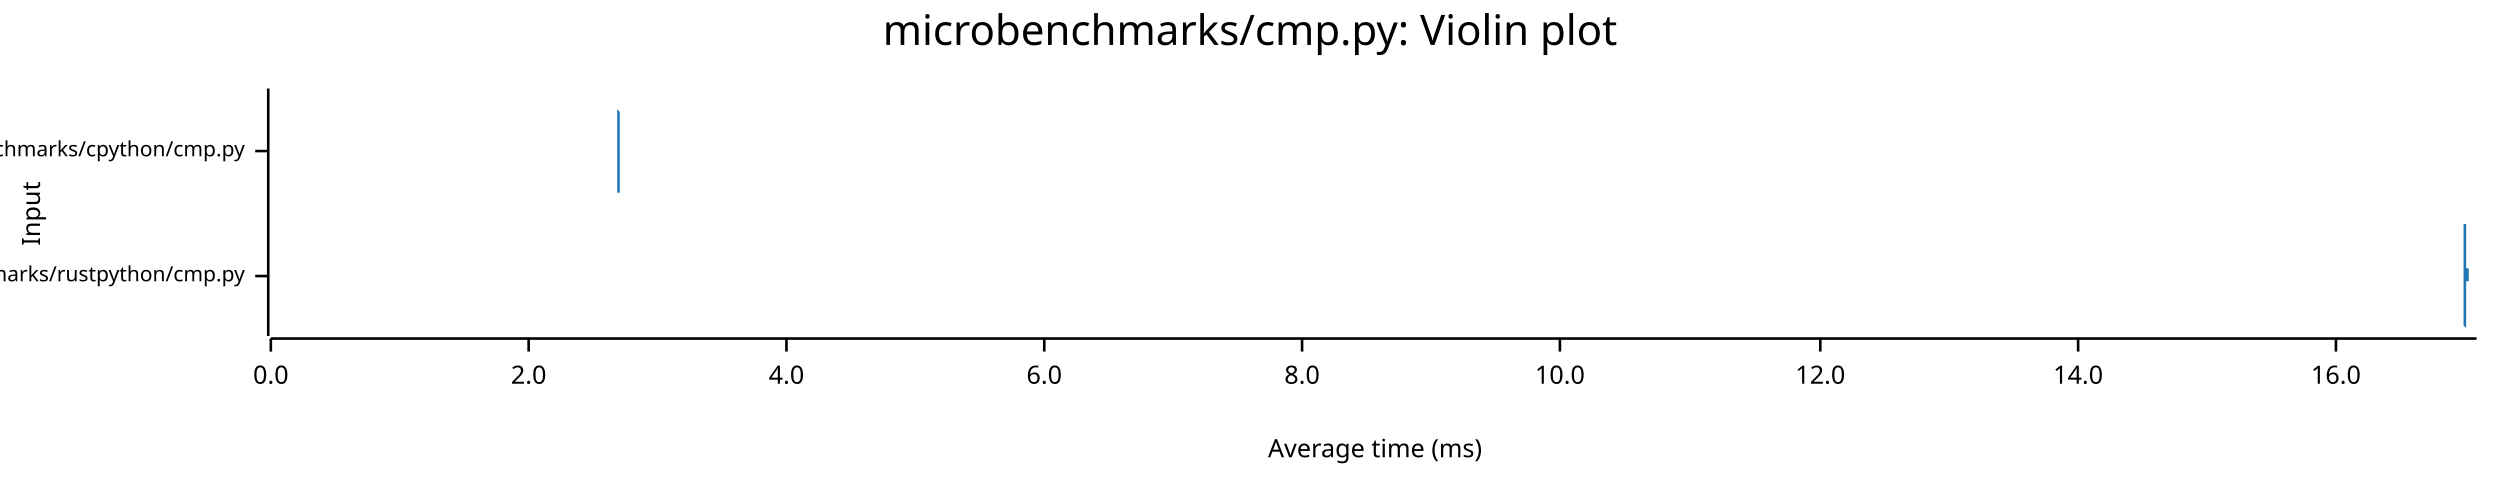
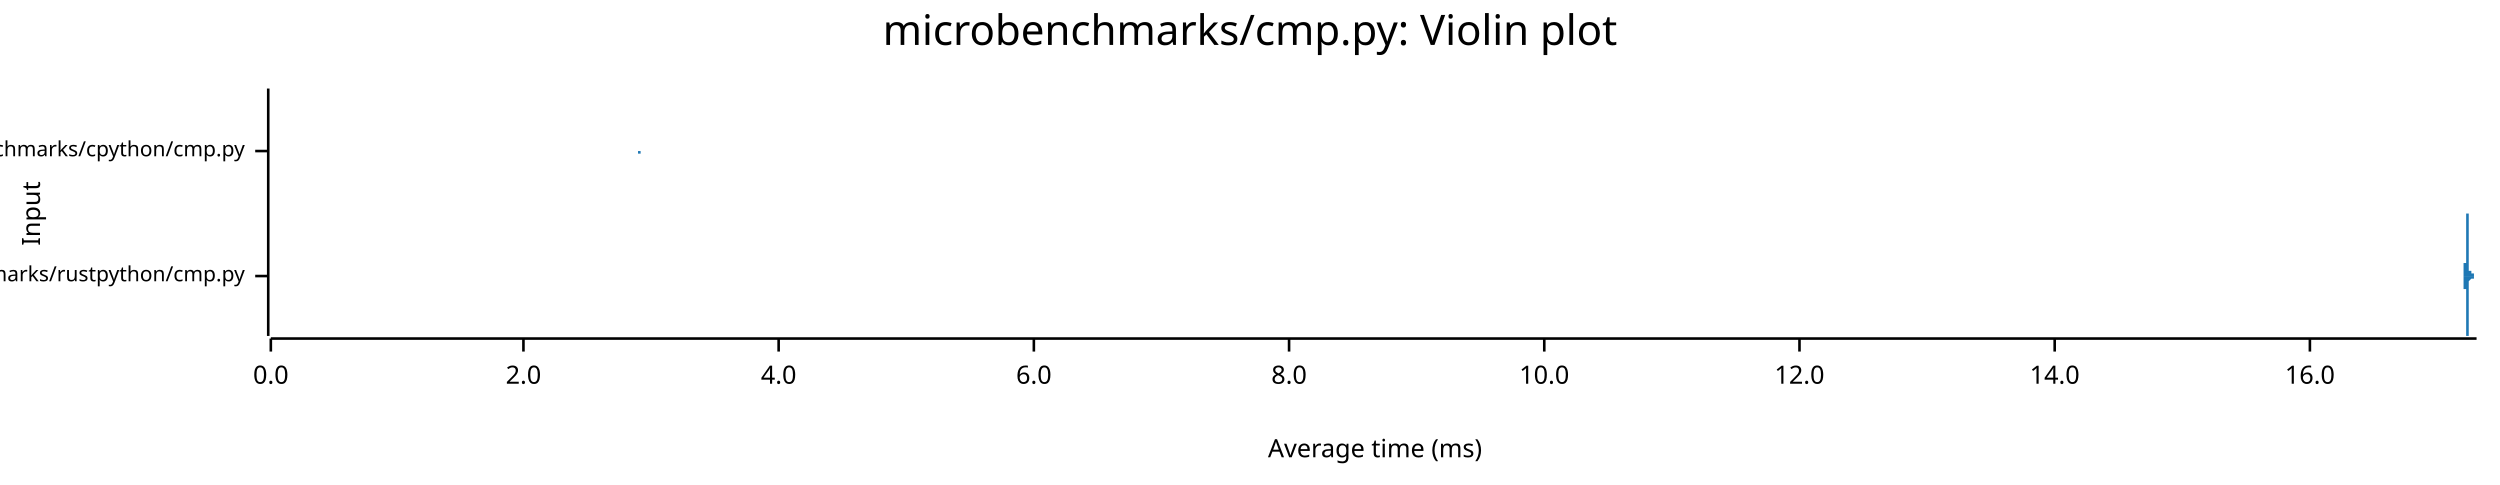
<svg xmlns="http://www.w3.org/2000/svg" width="960" height="186" viewBox="0 0 960 186">
  <text x="480" y="5" dy="0.76em" text-anchor="middle" font-family="sans-serif" font-size="16.129" opacity="1" fill="#000000">
microbenchmarks/cmp.py: Violin plot
</text>
  <text x="8" y="82" dy="0.76em" text-anchor="middle" font-family="sans-serif" font-size="9.677" opacity="1" fill="#000000" transform="rotate(270, 8, 82)">
Input
</text>
  <text x="528" y="178" dy="-0.5ex" text-anchor="middle" font-family="sans-serif" font-size="9.677" opacity="1" fill="#000000">
Average time (ms)
</text>
  <polyline fill="none" opacity="1" stroke="#000000" stroke-width="1" points="103,34 103,129 " />
  <text x="94" y="106" dy="0.5ex" text-anchor="end" font-family="sans-serif" font-size="8.065" opacity="1" fill="#000000">
microbenchmarks/rustpython/cmp.py
</text>
  <polyline fill="none" opacity="1" stroke="#000000" stroke-width="1" points="98,106 103,106 " />
  <text x="94" y="58" dy="0.5ex" text-anchor="end" font-family="sans-serif" font-size="8.065" opacity="1" fill="#000000">
microbenchmarks/cpython/cmp.py
</text>
  <polyline fill="none" opacity="1" stroke="#000000" stroke-width="1" points="98,58 103,58 " />
  <polyline fill="none" opacity="1" stroke="#000000" stroke-width="1" points="104,130 951,130 " />
  <text x="104" y="140" dy="0.76em" text-anchor="middle" font-family="sans-serif" font-size="9.677" opacity="1" fill="#000000">
0.0
</text>
  <polyline fill="none" opacity="1" stroke="#000000" stroke-width="1" points="104,130 104,135 " />
-   <text x="203" y="140" dy="0.76em" text-anchor="middle" font-family="sans-serif" font-size="9.677" opacity="1" fill="#000000">
+   <text x="201" y="140" dy="0.76em" text-anchor="middle" font-family="sans-serif" font-size="9.677" opacity="1" fill="#000000">
2.0
</text>
-   <polyline fill="none" opacity="1" stroke="#000000" stroke-width="1" points="203,130 203,135 " />
-   <text x="302" y="140" dy="0.76em" text-anchor="middle" font-family="sans-serif" font-size="9.677" opacity="1" fill="#000000">
+   <polyline fill="none" opacity="1" stroke="#000000" stroke-width="1" points="201,130 201,135 " />
+   <text x="299" y="140" dy="0.76em" text-anchor="middle" font-family="sans-serif" font-size="9.677" opacity="1" fill="#000000">
4.0
</text>
-   <polyline fill="none" opacity="1" stroke="#000000" stroke-width="1" points="302,130 302,135 " />
-   <text x="401" y="140" dy="0.76em" text-anchor="middle" font-family="sans-serif" font-size="9.677" opacity="1" fill="#000000">
+   <polyline fill="none" opacity="1" stroke="#000000" stroke-width="1" points="299,130 299,135 " />
+   <text x="397" y="140" dy="0.76em" text-anchor="middle" font-family="sans-serif" font-size="9.677" opacity="1" fill="#000000">
6.0
</text>
-   <polyline fill="none" opacity="1" stroke="#000000" stroke-width="1" points="401,130 401,135 " />
-   <text x="500" y="140" dy="0.76em" text-anchor="middle" font-family="sans-serif" font-size="9.677" opacity="1" fill="#000000">
+   <polyline fill="none" opacity="1" stroke="#000000" stroke-width="1" points="397,130 397,135 " />
+   <text x="495" y="140" dy="0.76em" text-anchor="middle" font-family="sans-serif" font-size="9.677" opacity="1" fill="#000000">
8.0
</text>
-   <polyline fill="none" opacity="1" stroke="#000000" stroke-width="1" points="500,130 500,135 " />
-   <text x="599" y="140" dy="0.76em" text-anchor="middle" font-family="sans-serif" font-size="9.677" opacity="1" fill="#000000">
+   <polyline fill="none" opacity="1" stroke="#000000" stroke-width="1" points="495,130 495,135 " />
+   <text x="593" y="140" dy="0.76em" text-anchor="middle" font-family="sans-serif" font-size="9.677" opacity="1" fill="#000000">
10.0
</text>
-   <polyline fill="none" opacity="1" stroke="#000000" stroke-width="1" points="599,130 599,135 " />
-   <text x="699" y="140" dy="0.76em" text-anchor="middle" font-family="sans-serif" font-size="9.677" opacity="1" fill="#000000">
+   <polyline fill="none" opacity="1" stroke="#000000" stroke-width="1" points="593,130 593,135 " />
+   <text x="691" y="140" dy="0.76em" text-anchor="middle" font-family="sans-serif" font-size="9.677" opacity="1" fill="#000000">
12.0
</text>
-   <polyline fill="none" opacity="1" stroke="#000000" stroke-width="1" points="699,130 699,135 " />
-   <text x="798" y="140" dy="0.76em" text-anchor="middle" font-family="sans-serif" font-size="9.677" opacity="1" fill="#000000">
+   <polyline fill="none" opacity="1" stroke="#000000" stroke-width="1" points="691,130 691,135 " />
+   <text x="789" y="140" dy="0.76em" text-anchor="middle" font-family="sans-serif" font-size="9.677" opacity="1" fill="#000000">
14.0
</text>
-   <polyline fill="none" opacity="1" stroke="#000000" stroke-width="1" points="798,130 798,135 " />
-   <text x="897" y="140" dy="0.76em" text-anchor="middle" font-family="sans-serif" font-size="9.677" opacity="1" fill="#000000">
+   <polyline fill="none" opacity="1" stroke="#000000" stroke-width="1" points="789,130 789,135 " />
+   <text x="887" y="140" dy="0.76em" text-anchor="middle" font-family="sans-serif" font-size="9.677" opacity="1" fill="#000000">
16.0
</text>
-   <polyline fill="none" opacity="1" stroke="#000000" stroke-width="1" points="897,130 897,135 " />
-   <polygon opacity="1" fill="#1F78B4" points="946,106 946,106 946,106 946,106 946,106 946,106 946,106 946,106 946,106 946,106 946,106 946,106 946,106 946,106 946,106 946,106 946,106 946,105 946,105 946,105 946,105 946,105 946,105 946,105 946,105 946,105 946,105 946,105 946,105 946,105 946,105 946,104 946,104 946,104 946,104 946,104 946,104 946,103 946,103 946,103 946,103 946,102 946,102 946,102 946,102 946,101 946,101 946,101 946,100 946,100 946,99 946,99 946,99 946,98 946,98 946,97 946,97 946,96 946,96 946,95 946,95 946,94 946,94 946,93 946,93 946,92 946,92 946,91 946,91 946,90 946,90 946,89 946,89 946,88 946,88 946,88 946,87 946,87 946,86 947,86 947,86 947,85 947,85 947,84 947,84 947,84 947,84 947,83 947,83 947,83 947,83 947,83 947,82 947,82 947,82 947,82 947,82 947,82 947,82 947,82 947,82 947,82 947,82 947,82 947,82 947,82 947,82 947,83 947,83 947,83 947,83 947,83 947,83 947,83 947,84 947,84 947,84 947,84 947,85 947,85 947,85 947,85 947,86 947,86 947,86 947,86 947,87 947,87 947,87 947,88 947,88 947,88 947,89 947,89 947,89 947,90 947,90 947,90 947,91 947,91 947,91 947,92 947,92 947,93 947,93 947,93 947,94 947,94 947,94 947,95 947,95 947,96 947,96 947,96 947,97 947,97 947,97 947,98 947,98 947,98 947,99 947,99 947,99 947,100 947,100 947,100 947,100 947,101 947,101 947,101 947,101 947,102 947,102 947,102 947,102 947,102 947,102 947,103 947,103 947,103 947,103 947,103 947,103 947,103 948,103 948,103 948,103 948,103 948,104 948,104 948,104 948,104 948,104 948,104 948,104 948,104 948,104 948,104 948,104 948,104 948,104 948,104 948,104 948,104 948,104 948,104 948,104 948,104 948,105 948,105 948,105 948,105 948,105 948,105 948,105 948,105 948,105 948,105 948,105 948,105 948,105 948,105 948,105 948,105 948,105 948,105 948,105 948,105 948,105 948,105 948,105 948,105 948,105 948,105 948,105 948,105 948,105 948,106 948,106 948,106 948,106 948,106 948,106 948,106 948,106 948,106 948,106 948,106 948,106 948,106 948,106 948,106 948,106 948,106 948,106 948,106 948,106 948,106 948,106 948,106 948,106 948,106 948,106 948,106 948,106 948,106 948,106 948,106 948,106 948,106 948,106 948,106 948,106 948,106 948,106 948,106 948,106 948,106 948,106 948,106 948,106 948,106 948,106 948,106 948,106 948,106 948,106 948,106 948,106 949,106 949,106 949,106 949,106 949,106 949,106 949,106 949,106 949,106 949,106 949,106 949,106 949,106 949,106 949,106 949,106 949,106 949,106 949,106 949,106 949,106 949,106 949,106 949,106 949,106 949,106 949,106 949,106 949,106 949,106 949,106 949,106 949,106 949,106 949,106 949,106 949,106 949,106 949,106 949,106 949,106 949,106 949,106 949,106 949,106 949,106 949,106 949,106 949,106 949,106 949,106 949,106 949,106 949,106 949,106 949,106 949,106 949,106 949,106 949,106 949,106 949,106 949,106 949,106 949,106 949,106 949,106 949,106 949,106 949,106 949,106 949,106 949,106 949,106 949,106 949,106 949,106 949,106 949,106 949,106 949,106 949,106 949,106 949,106 949,106 949,106 949,106 949,106 949,106 949,106 949,106 949,106 949,106 949,106 949,106 949,106 949,106 949,106 949,106 949,106 949,106 949,106 949,106 949,106 949,106 950,106 950,106 950,106 950,106 950,106 950,106 950,106 950,106 950,106 950,106 950,106 950,106 950,106 950,106 950,106 950,106 950,106 950,106 950,106 950,106 950,106 950,106 950,106 950,106 950,106 950,106 950,106 950,106 950,105 950,105 950,105 950,105 950,105 950,105 950,105 950,105 950,105 950,105 950,105 950,105 950,105 950,105 950,105 950,105 950,105 950,105 950,105 950,105 950,105 950,105 950,105 950,105 950,105 950,105 950,105 950,105 950,105 950,105 950,105 950,105 950,105 950,105 950,105 950,105 950,105 950,105 950,105 950,105 950,105 950,106 950,106 950,106 950,106 950,106 950,106 950,106 950,106 950,106 950,106 950,106 950,106 950,106 950,106 950,106 950,106 950,106 950,106 950,106 950,106 950,106 950,106 950,106 950,106 950,106 950,106 950,106 950,106 950,106 950,106 950,106 950,106 950,106 950,106 950,106 950,106 951,106 951,106 946,106 " />
-   <polygon opacity="1" fill="#1F78B4" points="946,106 946,106 946,106 946,106 946,106 946,106 946,106 946,106 946,106 946,106 946,106 946,106 946,106 946,106 946,106 946,106 946,106 946,106 946,106 946,106 946,106 946,106 946,106 946,106 946,106 946,106 946,107 946,107 946,107 946,107 946,107 946,107 946,107 946,107 946,108 946,108 946,108 946,108 946,108 946,109 946,109 946,109 946,109 946,110 946,110 946,110 946,111 946,111 946,111 946,112 946,112 946,112 946,113 946,113 946,114 946,114 946,115 946,115 946,116 946,116 946,117 946,117 946,118 946,118 946,119 946,119 946,120 946,120 946,121 946,121 946,122 946,122 946,123 946,123 946,124 946,124 946,124 946,125 946,125 947,126 947,126 947,126 947,127 947,127 947,127 947,128 947,128 947,128 947,128 947,129 947,129 947,129 947,129 947,129 947,129 947,129 947,129 947,129 947,129 947,129 947,129 947,129 947,129 947,129 947,129 947,129 947,129 947,129 947,129 947,129 947,129 947,128 947,128 947,128 947,128 947,128 947,127 947,127 947,127 947,127 947,126 947,126 947,126 947,126 947,125 947,125 947,125 947,125 947,124 947,124 947,124 947,123 947,123 947,123 947,122 947,122 947,122 947,121 947,121 947,121 947,120 947,120 947,119 947,119 947,119 947,118 947,118 947,117 947,117 947,117 947,116 947,116 947,115 947,115 947,115 947,114 947,114 947,114 947,113 947,113 947,113 947,112 947,112 947,112 947,112 947,111 947,111 947,111 947,111 947,110 947,110 947,110 947,110 947,110 947,109 947,109 947,109 947,109 947,109 947,109 947,109 947,109 947,108 947,108 948,108 948,108 948,108 948,108 948,108 948,108 948,108 948,108 948,108 948,108 948,108 948,108 948,108 948,107 948,107 948,107 948,107 948,107 948,107 948,107 948,107 948,107 948,107 948,107 948,107 948,107 948,107 948,107 948,107 948,107 948,107 948,107 948,107 948,107 948,107 948,107 948,107 948,106 948,106 948,106 948,106 948,106 948,106 948,106 948,106 948,106 948,106 948,106 948,106 948,106 948,106 948,106 948,106 948,106 948,106 948,106 948,106 948,106 948,106 948,106 948,106 948,106 948,106 948,106 948,106 948,106 948,106 948,106 948,106 948,106 948,106 948,106 948,106 948,106 948,106 948,106 948,106 948,106 948,106 948,106 948,106 948,106 948,106 948,106 948,106 948,106 948,106 948,106 948,106 948,106 948,106 948,106 948,106 948,106 948,106 948,106 948,106 948,106 948,106 948,106 948,106 948,106 948,106 948,106 948,106 949,106 949,106 949,106 949,106 949,106 949,106 949,106 949,106 949,106 949,106 949,106 949,106 949,106 949,106 949,106 949,106 949,106 949,106 949,106 949,106 949,106 949,106 949,106 949,106 949,106 949,106 949,106 949,106 949,106 949,106 949,106 949,106 949,106 949,106 949,106 949,106 949,106 949,106 949,106 949,106 949,106 949,106 949,106 949,106 949,106 949,106 949,106 949,106 949,106 949,106 949,106 949,106 949,106 949,106 949,106 949,106 949,106 949,106 949,106 949,106 949,106 949,106 949,106 949,106 949,106 949,106 949,106 949,106 949,106 949,106 949,106 949,106 949,106 949,106 949,106 949,106 949,106 949,106 949,106 949,106 949,106 949,106 949,106 949,106 949,106 949,106 949,106 949,106 949,106 949,106 949,106 949,106 949,106 949,106 949,106 949,106 949,106 949,106 949,106 949,106 949,106 949,106 949,106 949,106 949,106 950,106 950,106 950,106 950,106 950,106 950,106 950,106 950,106 950,106 950,106 950,106 950,106 950,106 950,106 950,106 950,106 950,106 950,106 950,106 950,106 950,106 950,106 950,106 950,106 950,106 950,106 950,106 950,106 950,106 950,106 950,106 950,106 950,106 950,106 950,106 950,106 950,106 950,106 950,106 950,106 950,106 950,106 950,106 950,106 950,106 950,106 950,106 950,106 950,106 950,106 950,106 950,106 950,106 950,106 950,106 950,106 950,106 950,106 950,106 950,106 950,106 950,106 950,106 950,106 950,106 950,106 950,106 950,106 950,106 950,106 950,106 950,106 950,106 950,106 950,106 950,106 950,106 950,106 950,106 950,106 950,106 950,106 950,106 950,106 950,106 950,106 950,106 950,106 950,106 950,106 950,106 950,106 950,106 950,106 950,106 950,106 950,106 950,106 950,106 950,106 950,106 950,106 950,106 950,106 950,106 951,106 951,106 946,106 " />
-   <polygon opacity="1" fill="#1F78B4" points="237,58 237,58 237,58 237,58 237,58 237,58 237,58 237,58 237,58 237,58 237,58 237,58 237,58 237,58 237,58 237,58 237,58 237,58 237,58 237,58 237,58 237,58 237,58 237,58 237,58 237,58 237,58 237,58 237,58 237,58 237,58 237,58 237,58 237,58 237,58 237,58 237,58 237,58 237,58 237,58 237,58 237,58 237,58 237,58 237,58 237,58 237,58 237,58 237,58 237,58 237,57 237,57 237,57 237,57 237,57 237,57 237,57 237,57 237,57 237,57 237,57 237,57 237,57 237,57 237,57 237,57 237,57 237,57 237,57 237,57 237,57 237,57 237,57 237,56 237,56 237,56 237,56 237,56 237,56 237,56 237,56 237,56 237,56 237,56 237,56 237,56 237,56 237,55 237,55 237,55 237,55 237,55 237,55 237,55 237,55 237,55 237,54 237,54 237,54 237,54 237,54 237,54 237,53 237,53 237,53 237,53 237,53 237,53 237,52 237,52 237,52 237,52 237,51 237,51 237,51 237,51 237,50 237,50 237,50 237,50 237,49 237,49 237,49 237,49 237,48 237,48 237,48 237,47 237,47 237,47 237,46 237,46 237,46 237,45 237,45 237,45 237,44 237,44 237,44 237,43 237,43 237,43 237,42 237,42 237,42 237,41 237,41 237,41 237,40 237,40 237,40 237,39 237,39 237,39 237,38 237,38 237,38 237,38 237,37 237,37 237,37 237,37 237,36 237,36 237,36 237,36 237,36 237,35 237,35 237,35 237,35 237,35 237,35 237,35 237,35 237,35 237,35 237,35 237,35 237,35 237,34 237,35 237,35 237,35 237,35 237,35 237,35 237,35 237,35 237,35 237,35 237,35 237,35 237,35 237,36 237,36 237,36 237,36 237,36 237,37 237,37 237,37 237,37 237,37 237,38 237,38 237,38 237,39 237,39 237,39 237,39 237,40 237,40 237,40 237,41 237,41 237,41 237,42 237,42 237,42 238,43 238,43 238,43 238,44 238,44 238,44 238,45 238,45 238,45 238,46 238,46 238,46 238,47 238,47 238,47 238,48 238,48 238,48 238,49 238,49 238,49 238,49 238,50 238,50 238,50 238,50 238,51 238,51 238,51 238,51 238,52 238,52 238,52 238,52 238,52 238,53 238,53 238,53 238,53 238,53 238,53 238,54 238,54 238,54 238,54 238,54 238,54 238,54 238,54 238,55 238,55 238,55 238,55 238,55 238,55 238,55 238,55 238,55 238,55 238,55 238,56 238,56 238,56 238,56 238,56 238,56 238,56 238,56 238,56 238,56 238,56 238,56 238,56 238,56 238,56 238,56 238,57 238,57 238,57 238,57 238,57 238,57 238,57 238,57 238,57 238,57 238,57 238,57 238,57 238,57 238,57 238,57 238,57 238,57 238,57 238,57 238,57 238,57 238,57 238,58 238,58 238,58 238,58 238,58 238,58 238,58 238,58 238,58 238,58 238,58 238,58 238,58 238,58 238,58 238,58 238,58 238,58 238,58 238,58 238,58 238,58 238,58 238,58 238,58 238,58 238,58 238,58 238,58 238,58 238,58 238,58 238,58 238,58 238,58 238,58 238,58 238,58 238,58 238,58 238,58 238,58 238,58 238,58 238,58 238,58 238,58 238,58 238,58 238,58 238,58 238,58 238,58 238,58 238,58 238,58 238,58 238,58 238,58 238,58 238,58 238,58 238,58 238,58 238,58 238,58 238,58 238,58 238,58 238,58 238,58 238,58 238,58 238,58 238,58 238,58 238,58 238,58 238,58 238,58 238,58 238,58 238,58 238,58 238,58 238,58 238,58 238,58 238,58 238,58 238,58 238,58 238,58 238,57 238,57 238,57 238,57 238,57 238,57 238,57 238,57 238,57 238,57 238,57 238,57 238,57 238,57 238,57 238,57 238,57 238,57 238,57 238,57 238,57 238,57 238,57 238,57 238,57 238,57 238,57 238,57 238,57 238,57 238,57 238,58 238,58 238,58 238,58 238,58 238,58 238,58 238,58 238,58 238,58 238,58 238,58 238,58 238,58 238,58 238,58 238,58 238,58 238,58 238,58 238,58 238,58 238,58 238,58 238,58 238,58 238,58 238,58 238,58 238,58 238,58 238,58 238,58 238,58 238,58 238,58 238,58 238,58 238,58 238,58 238,58 238,58 238,58 238,58 238,58 238,58 238,58 238,58 238,58 238,58 238,58 238,58 238,58 238,58 238,58 238,58 238,58 238,58 237,58 " />
-   <polygon opacity="1" fill="#1F78B4" points="237,58 237,58 237,58 237,58 237,58 237,58 237,58 237,58 237,58 237,58 237,58 237,58 237,58 237,58 237,58 237,58 237,58 237,58 237,58 237,58 237,58 237,58 237,58 237,58 237,58 237,58 237,58 237,58 237,58 237,58 237,58 237,59 237,59 237,59 237,59 237,59 237,59 237,59 237,59 237,59 237,59 237,59 237,59 237,59 237,59 237,59 237,59 237,59 237,59 237,59 237,59 237,59 237,59 237,59 237,59 237,59 237,59 237,59 237,59 237,59 237,59 237,59 237,59 237,60 237,60 237,60 237,60 237,60 237,60 237,60 237,60 237,60 237,60 237,60 237,60 237,60 237,60 237,60 237,60 237,60 237,60 237,61 237,61 237,61 237,61 237,61 237,61 237,61 237,61 237,61 237,61 237,61 237,62 237,62 237,62 237,62 237,62 237,62 237,62 237,63 237,63 237,63 237,63 237,63 237,63 237,64 237,64 237,64 237,64 237,64 237,65 237,65 237,65 237,65 237,66 237,66 237,66 237,66 237,67 237,67 237,67 237,67 237,68 237,68 237,68 237,69 237,69 237,69 237,70 237,70 237,70 237,71 237,71 237,71 237,72 237,72 237,72 237,73 237,73 237,73 237,74 237,74 237,74 237,75 237,75 237,75 237,76 237,76 237,76 237,77 237,77 237,77 237,78 237,78 237,78 237,78 237,79 237,79 237,79 237,79 237,80 237,80 237,80 237,80 237,80 237,81 237,81 237,81 237,81 237,81 237,81 237,82 237,82 237,82 237,82 237,82 237,82 237,82 237,82 237,82 237,82 237,82 237,82 237,82 237,82 237,82 237,82 237,82 237,82 237,82 237,81 237,81 237,81 237,81 237,81 237,81 237,81 237,80 237,80 237,80 237,80 237,80 237,79 237,79 237,79 237,79 237,78 237,78 237,78 237,77 237,77 237,77 237,76 237,76 237,76 237,75 237,75 237,75 237,74 237,74 238,74 238,73 238,73 238,73 238,72 238,72 238,72 238,71 238,71 238,71 238,70 238,70 238,70 238,69 238,69 238,69 238,69 238,68 238,68 238,68 238,67 238,67 238,67 238,67 238,66 238,66 238,66 238,66 238,65 238,65 238,65 238,65 238,65 238,64 238,64 238,64 238,64 238,64 238,63 238,63 238,63 238,63 238,63 238,63 238,63 238,62 238,62 238,62 238,62 238,62 238,62 238,62 238,62 238,62 238,61 238,61 238,61 238,61 238,61 238,61 238,61 238,61 238,61 238,61 238,61 238,61 238,61 238,60 238,60 238,60 238,60 238,60 238,60 238,60 238,60 238,60 238,60 238,60 238,60 238,60 238,60 238,60 238,60 238,60 238,60 238,60 238,60 238,59 238,59 238,59 238,59 238,59 238,59 238,59 238,59 238,59 238,59 238,59 238,59 238,59 238,59 238,59 238,59 238,59 238,59 238,59 238,59 238,59 238,59 238,59 238,59 238,59 238,59 238,59 238,59 238,59 238,59 238,58 238,58 238,58 238,58 238,58 238,58 238,58 238,58 238,58 238,58 238,58 238,58 238,58 238,58 238,58 238,58 238,58 238,58 238,58 238,58 238,58 238,58 238,58 238,58 238,58 238,58 238,58 238,58 238,58 238,58 238,58 238,58 238,58 238,58 238,58 238,58 238,58 238,58 238,58 238,58 238,58 238,58 238,58 238,58 238,58 238,58 238,58 238,58 238,58 238,58 238,58 238,58 238,58 238,59 238,59 238,59 238,59 238,59 238,59 238,59 238,59 238,59 238,59 238,59 238,59 238,59 238,59 238,59 238,59 238,59 238,59 238,59 238,59 238,59 238,59 238,59 238,59 238,59 238,59 238,59 238,59 238,59 238,59 238,59 238,59 238,59 238,59 238,59 238,59 238,59 238,59 238,59 238,59 238,59 238,59 238,59 238,59 238,59 238,59 238,59 238,59 238,59 238,59 238,59 238,59 238,59 238,59 238,59 238,59 238,59 238,59 238,59 238,59 238,59 238,59 238,59 238,59 238,59 238,59 238,59 238,59 238,59 238,59 238,59 238,59 238,59 238,59 238,59 238,58 238,58 238,58 238,58 238,58 238,58 238,58 238,58 238,58 238,58 238,58 238,58 238,58 238,58 238,58 238,58 238,58 238,58 238,58 238,58 238,58 238,58 238,58 238,58 238,58 238,58 238,58 238,58 238,58 238,58 238,58 238,58 238,58 238,58 238,58 238,58 237,58 " />
+   <polyline fill="none" opacity="1" stroke="#000000" stroke-width="1" points="887,130 887,135 " />
+   <polygon opacity="1" fill="#1F78B4" points="946,106 946,106 946,106 946,106 946,106 946,106 946,106 946,106 946,106 946,106 946,106 946,106 946,106 946,106 946,106 946,106 946,106 946,106 946,106 946,106 946,105 946,105 946,105 946,105 946,105 946,105 946,105 946,105 946,105 946,105 946,105 946,105 946,105 946,105 946,105 946,105 946,105 946,105 946,104 946,104 946,104 946,104 946,104 946,104 946,104 946,104 946,103 946,103 946,103 946,103 946,103 946,103 946,102 946,102 946,102 946,102 946,101 946,101 946,101 947,101 947,100 947,100 947,100 947,100 947,99 947,99 947,99 947,99 947,98 947,98 947,98 947,97 947,97 947,97 947,96 947,96 947,96 947,95 947,95 947,95 947,95 947,94 947,94 947,94 947,93 947,93 947,93 947,93 947,92 947,92 947,92 947,91 947,91 947,91 947,91 947,91 947,90 947,90 947,90 947,90 947,90 947,89 947,89 947,89 947,89 947,89 947,89 947,89 947,89 947,88 947,88 947,88 947,88 947,88 947,88 947,88 947,88 947,88 947,88 947,88 947,88 947,88 947,88 947,88 947,88 947,88 947,88 947,88 947,88 947,88 947,87 947,87 947,87 947,87 947,87 947,87 947,87 947,87 947,87 947,87 947,87 947,87 947,87 947,86 947,86 947,86 947,86 947,86 947,86 947,86 947,85 947,85 947,85 947,85 947,85 947,84 947,84 947,84 947,84 947,84 947,84 947,83 947,83 947,83 947,83 947,83 947,83 947,83 947,82 948,82 948,82 948,82 948,82 948,82 948,82 948,82 948,82 948,82 948,82 948,82 948,82 948,82 948,82 948,83 948,83 948,83 948,83 948,83 948,84 948,84 948,84 948,85 948,85 948,85 948,85 948,86 948,86 948,87 948,87 948,87 948,88 948,88 948,89 948,89 948,90 948,90 948,91 948,91 948,91 948,92 948,92 948,93 948,93 948,94 948,94 948,95 948,95 948,95 948,96 948,96 948,97 948,97 948,97 948,98 948,98 948,98 948,99 948,99 948,99 948,100 948,100 948,100 948,100 948,101 948,101 948,101 948,101 948,101 948,102 948,102 948,102 948,102 948,102 948,102 948,102 948,102 948,103 948,103 948,103 948,103 948,103 948,103 948,103 948,103 948,103 948,103 948,103 948,103 948,103 948,103 948,103 948,103 948,103 948,103 948,104 948,104 948,104 948,104 948,104 948,104 948,104 948,104 948,104 948,104 948,104 948,104 948,104 948,104 948,104 949,104 949,104 949,104 949,104 949,104 949,104 949,104 949,104 949,104 949,104 949,104 949,104 949,105 949,105 949,105 949,105 949,105 949,105 949,105 949,105 949,105 949,105 949,105 949,105 949,105 949,105 949,105 949,105 949,105 949,105 949,105 949,105 949,105 949,105 949,105 949,105 949,105 949,105 949,105 949,105 949,105 949,105 949,105 949,105 949,105 949,105 949,105 949,105 949,105 949,105 949,105 949,105 949,105 949,105 949,105 949,105 949,105 949,105 949,105 949,105 949,105 949,105 949,105 949,105 949,105 949,105 949,105 949,105 949,105 949,105 949,105 949,105 949,105 949,105 949,105 949,105 949,105 949,105 949,105 949,105 949,105 949,105 949,105 949,105 949,105 949,105 949,105 949,105 949,105 949,105 949,105 949,105 949,105 949,105 949,105 949,105 949,105 949,105 949,105 949,105 949,105 949,105 949,105 949,105 949,105 949,105 949,105 949,105 949,105 949,105 950,105 950,105 950,105 950,105 950,105 950,105 950,105 950,105 950,105 950,105 950,105 950,105 950,105 950,105 950,105 950,105 950,105 950,105 950,105 950,105 950,105 950,105 950,105 950,105 950,105 950,105 950,105 950,105 950,105 950,105 950,105 950,105 950,105 950,105 950,105 950,105 950,105 950,105 950,105 950,105 950,105 950,105 950,105 950,105 950,105 950,105 950,105 950,105 950,105 950,105 950,105 950,105 950,105 950,105 950,105 950,105 950,105 950,105 950,105 950,105 950,105 950,105 950,105 950,105 950,105 950,105 950,106 950,106 950,106 950,106 950,106 950,106 950,106 950,106 950,106 950,106 950,106 950,106 950,106 950,106 950,106 950,106 950,106 950,106 950,106 950,106 950,106 950,106 950,106 950,106 950,106 950,106 950,106 950,106 950,106 950,106 950,106 950,106 950,106 950,106 950,106 950,106 950,106 950,106 950,106 950,106 950,106 950,106 950,106 950,106 951,106 951,106 946,106 " />
+   <polygon opacity="1" fill="#1F78B4" points="946,106 946,106 946,106 946,106 946,106 946,106 946,106 946,106 946,106 946,106 946,106 946,106 946,106 946,106 946,106 946,106 946,106 946,106 946,106 946,106 946,106 946,106 946,106 946,106 946,106 946,106 946,106 946,106 946,106 946,106 946,106 946,106 946,107 946,107 946,107 946,107 946,107 946,107 946,107 946,107 946,107 946,107 946,108 946,108 946,108 946,108 946,108 946,108 946,108 946,109 946,109 946,109 946,109 946,109 946,110 946,110 946,110 946,110 946,111 947,111 947,111 947,111 947,112 947,112 947,112 947,112 947,113 947,113 947,113 947,114 947,114 947,114 947,114 947,115 947,115 947,115 947,116 947,116 947,116 947,117 947,117 947,117 947,118 947,118 947,118 947,118 947,119 947,119 947,119 947,120 947,120 947,120 947,120 947,120 947,121 947,121 947,121 947,121 947,122 947,122 947,122 947,122 947,122 947,122 947,122 947,123 947,123 947,123 947,123 947,123 947,123 947,123 947,123 947,123 947,123 947,123 947,123 947,124 947,124 947,124 947,124 947,124 947,124 947,124 947,124 947,124 947,124 947,124 947,124 947,124 947,124 947,124 947,124 947,124 947,124 947,124 947,124 947,124 947,125 947,125 947,125 947,125 947,125 947,125 947,125 947,125 947,126 947,126 947,126 947,126 947,126 947,126 947,126 947,127 947,127 947,127 947,127 947,127 947,128 947,128 947,128 947,128 947,128 947,128 947,129 947,129 947,129 947,129 947,129 948,129 948,129 948,129 948,129 948,129 948,129 948,129 948,129 948,129 948,129 948,129 948,129 948,129 948,129 948,129 948,129 948,129 948,128 948,128 948,128 948,128 948,127 948,127 948,127 948,126 948,126 948,126 948,125 948,125 948,124 948,124 948,124 948,123 948,123 948,122 948,122 948,121 948,121 948,121 948,120 948,120 948,119 948,119 948,118 948,118 948,117 948,117 948,117 948,116 948,116 948,115 948,115 948,115 948,114 948,114 948,113 948,113 948,113 948,113 948,112 948,112 948,112 948,111 948,111 948,111 948,111 948,111 948,110 948,110 948,110 948,110 948,110 948,110 948,109 948,109 948,109 948,109 948,109 948,109 948,109 948,109 948,109 948,109 948,108 948,108 948,108 948,108 948,108 948,108 948,108 948,108 948,108 948,108 948,108 948,108 948,108 948,108 948,108 948,108 948,108 948,108 948,108 948,108 948,108 948,108 948,108 948,108 948,108 948,108 948,108 949,107 949,107 949,107 949,107 949,107 949,107 949,107 949,107 949,107 949,107 949,107 949,107 949,107 949,107 949,107 949,107 949,107 949,107 949,107 949,107 949,107 949,107 949,107 949,107 949,106 949,106 949,106 949,106 949,106 949,106 949,106 949,106 949,106 949,106 949,106 949,106 949,106 949,106 949,106 949,106 949,106 949,106 949,106 949,106 949,106 949,106 949,106 949,106 949,106 949,106 949,106 949,106 949,106 949,106 949,106 949,106 949,106 949,106 949,106 949,106 949,106 949,106 949,106 949,106 949,106 949,106 949,106 949,106 949,106 949,106 949,106 949,106 949,106 949,106 949,106 949,106 949,106 949,106 949,106 949,106 949,106 949,106 949,107 949,107 949,107 949,107 949,107 949,107 949,107 949,107 949,107 949,107 949,107 949,107 949,107 949,107 949,107 949,107 949,107 949,107 949,107 949,107 949,107 949,107 949,107 949,107 949,107 949,107 949,107 949,107 950,107 950,107 950,107 950,107 950,107 950,107 950,107 950,107 950,107 950,107 950,107 950,107 950,107 950,107 950,107 950,107 950,107 950,107 950,107 950,107 950,107 950,107 950,107 950,107 950,107 950,107 950,107 950,107 950,107 950,107 950,107 950,107 950,107 950,107 950,107 950,106 950,106 950,106 950,106 950,106 950,106 950,106 950,106 950,106 950,106 950,106 950,106 950,106 950,106 950,106 950,106 950,106 950,106 950,106 950,106 950,106 950,106 950,106 950,106 950,106 950,106 950,106 950,106 950,106 950,106 950,106 950,106 950,106 950,106 950,106 950,106 950,106 950,106 950,106 950,106 950,106 950,106 950,106 950,106 950,106 950,106 950,106 950,106 950,106 950,106 950,106 950,106 950,106 950,106 950,106 950,106 950,106 950,106 950,106 950,106 950,106 950,106 950,106 950,106 950,106 950,106 950,106 950,106 950,106 950,106 950,106 950,106 950,106 950,106 950,106 951,106 951,106 946,106 " />
+   <polygon opacity="1" fill="#1F78B4" points="245,58 245,58 245,58 245,58 245,58 245,58 245,58 245,58 245,58 245,58 245,58 245,58 245,58 245,58 245,58 245,58 245,58 245,58 245,58 245,58 245,58 245,58 245,58 245,58 245,58 245,58 245,58 245,58 245,58 245,58 245,58 245,58 245,58 245,58 245,58 245,58 245,58 245,58 245,58 245,58 245,58 245,58 245,58 245,58 245,58 245,58 245,58 245,58 245,58 245,58 245,58 245,58 245,58 245,58 245,58 245,58 245,58 245,58 245,58 245,58 245,58 245,58 245,58 245,58 245,57 245,57 245,57 245,57 245,57 245,57 245,57 245,57 245,57 245,57 245,57 245,57 245,57 245,57 245,57 245,57 245,57 245,57 245,57 245,57 245,56 245,56 245,56 245,56 245,56 245,56 245,56 245,56 245,56 245,56 245,55 245,55 245,55 245,55 245,55 245,55 245,55 245,55 245,54 245,54 245,54 245,54 245,54 245,54 245,53 245,53 245,53 245,53 245,53 245,53 245,52 245,52 245,52 245,52 245,52 245,51 245,51 245,51 245,51 245,50 245,50 245,50 245,50 245,50 245,49 245,49 245,49 245,49 245,48 245,48 245,48 245,48 245,47 245,47 245,47 245,47 245,46 245,46 245,46 245,45 245,45 245,45 245,44 245,44 245,44 245,44 245,43 245,43 245,43 245,42 245,42 245,42 245,41 245,41 245,41 245,41 245,40 245,40 245,40 245,39 245,39 245,39 245,38 245,38 245,38 245,38 245,37 245,37 245,37 245,37 245,37 245,36 245,36 245,36 245,36 245,36 245,35 245,35 245,35 245,35 245,35 245,35 245,35 245,35 245,35 245,35 245,35 245,35 245,35 245,34 245,35 245,35 245,35 245,35 245,35 245,35 245,35 245,35 245,35 245,35 245,35 245,35 245,35 245,35 245,36 245,36 245,36 245,36 245,36 245,36 245,36 245,37 245,37 245,37 245,37 245,37 245,37 245,38 245,38 245,38 245,38 245,38 245,39 245,39 245,39 245,39 245,39 245,40 245,40 245,40 245,40 245,41 245,41 245,41 245,41 245,41 245,42 245,42 245,42 245,42 245,42 245,43 245,43 245,43 245,43 245,43 245,44 245,44 245,44 245,44 245,44 245,45 245,45 245,45 245,45 245,45 245,46 245,46 245,46 245,46 245,46 245,46 245,47 245,47 245,47 245,47 245,47 245,47 245,48 245,48 245,48 245,48 245,48 245,48 245,48 245,49 245,49 245,49 245,49 245,49 245,49 245,50 245,50 245,50 245,50 245,50 245,51 245,51 245,51 245,51 245,51 245,51 245,52 245,52 245,52 245,52 245,52 245,52 245,53 245,53 245,53 245,53 245,53 245,53 245,53 245,54 245,54 245,54 245,54 245,54 245,54 245,54 245,55 245,55 245,55 245,55 245,55 245,55 245,55 245,55 245,56 245,56 245,56 245,56 245,56 245,56 245,56 245,56 245,56 245,56 245,56 245,56 245,57 245,57 245,57 245,57 245,57 245,57 245,57 245,57 245,57 245,57 245,57 245,57 245,57 245,57 245,57 245,57 245,57 245,57 245,57 245,58 245,58 245,58 245,58 245,58 245,58 245,58 245,58 245,58 245,58 245,58 245,58 245,58 246,58 246,58 246,58 246,58 246,58 246,58 246,58 246,58 246,58 246,58 246,58 246,58 246,58 246,58 246,58 246,58 246,58 246,58 246,58 246,58 246,58 246,58 246,58 246,58 246,58 246,58 246,58 246,58 246,58 246,57 246,57 246,57 246,57 246,57 246,57 246,57 246,57 246,57 246,57 246,57 246,57 246,57 246,57 246,57 246,57 246,57 246,57 246,57 246,57 246,57 246,57 246,57 246,57 246,57 246,57 246,57 246,57 246,57 246,57 246,57 246,57 246,57 246,57 246,57 246,57 246,57 246,57 246,57 246,57 246,57 246,58 246,58 246,58 246,58 246,58 246,58 246,58 246,58 246,58 246,58 246,58 246,58 246,58 246,58 246,58 246,58 246,58 246,58 246,58 246,58 246,58 246,58 246,58 246,58 246,58 246,58 246,58 246,58 246,58 246,58 246,58 246,58 246,58 246,58 246,58 246,58 246,58 246,58 246,58 246,58 246,58 246,58 246,58 246,58 246,58 246,58 246,58 246,58 246,58 246,58 246,58 246,58 246,58 246,58 246,58 246,58 246,58 246,58 246,58 246,58 246,58 246,58 246,58 245,58 " />
+   <polygon opacity="1" fill="#1F78B4" points="245,58 245,58 245,58 245,58 245,58 245,58 245,58 245,58 245,58 245,58 245,58 245,58 245,58 245,58 245,58 245,58 245,58 245,58 245,58 245,58 245,58 245,58 245,58 245,58 245,58 245,58 245,58 245,58 245,58 245,58 245,58 245,58 245,58 245,58 245,58 245,58 245,58 245,58 245,58 245,58 245,58 245,58 245,59 245,59 245,59 245,59 245,59 245,59 245,59 245,59 245,59 245,59 245,59 245,59 245,59 245,59 245,59 245,59 245,59 245,59 245,59 245,59 245,59 245,59 245,59 245,59 245,59 245,59 245,59 245,59 245,59 245,59 245,59 245,59 245,59 245,59 245,60 245,60 245,60 245,60 245,60 245,60 245,60 245,60 245,60 245,60 245,60 245,60 245,60 245,61 245,61 245,61 245,61 245,61 245,61 245,61 245,61 245,61 245,62 245,62 245,62 245,62 245,62 245,62 245,62 245,63 245,63 245,63 245,63 245,63 245,63 245,64 245,64 245,64 245,64 245,64 245,65 245,65 245,65 245,65 245,65 245,66 245,66 245,66 245,66 245,66 245,67 245,67 245,67 245,67 245,68 245,68 245,68 245,68 245,69 245,69 245,69 245,69 245,70 245,70 245,70 245,71 245,71 245,71 245,71 245,72 245,72 245,72 245,73 245,73 245,73 245,74 245,74 245,74 245,74 245,75 245,75 245,75 245,76 245,76 245,76 245,77 245,77 245,77 245,77 245,78 245,78 245,78 245,79 245,79 245,79 245,79 245,80 245,80 245,80 245,80 245,80 245,81 245,81 245,81 245,81 245,81 245,81 245,81 245,82 245,82 245,82 245,82 245,82 245,82 245,82 245,82 245,82 245,82 245,82 245,82 245,82 245,82 245,82 245,82 245,82 245,82 245,82 245,82 245,81 245,81 245,81 245,81 245,81 245,81 245,81 245,81 245,80 245,80 245,80 245,80 245,80 245,80 245,79 245,79 245,79 245,79 245,79 245,78 245,78 245,78 245,78 245,78 245,77 245,77 245,77 245,77 245,77 245,76 245,76 245,76 245,76 245,76 245,75 245,75 245,75 245,75 245,74 245,74 245,74 245,74 245,74 245,73 245,73 245,73 245,73 245,73 245,72 245,72 245,72 245,72 245,72 245,72 245,71 245,71 245,71 245,71 245,71 245,70 245,70 245,70 245,70 245,70 245,70 245,69 245,69 245,69 245,69 245,69 245,69 245,69 245,68 245,68 245,68 245,68 245,68 245,68 245,67 245,67 245,67 245,67 245,67 245,66 245,66 245,66 245,66 245,66 245,66 245,65 245,65 245,65 245,65 245,65 245,65 245,64 245,64 245,64 245,64 245,64 245,64 245,63 245,63 245,63 245,63 245,63 245,63 245,63 245,62 245,62 245,62 245,62 245,62 245,62 245,62 245,62 245,61 245,61 245,61 245,61 245,61 245,61 245,61 245,61 245,61 245,61 245,60 245,60 245,60 245,60 245,60 245,60 245,60 245,60 245,60 245,60 245,60 245,60 245,60 245,60 245,59 245,59 245,59 245,59 245,59 245,59 245,59 245,59 245,59 245,59 245,59 245,59 245,59 245,59 245,59 245,59 245,59 245,59 245,59 245,59 245,59 245,59 245,59 245,59 246,59 246,59 246,59 246,59 246,59 246,59 246,59 246,59 246,59 246,59 246,59 246,59 246,59 246,59 246,59 246,59 246,59 246,59 246,59 246,59 246,59 246,59 246,59 246,59 246,59 246,59 246,59 246,59 246,59 246,59 246,59 246,59 246,59 246,59 246,59 246,59 246,59 246,59 246,59 246,59 246,59 246,59 246,59 246,59 246,59 246,59 246,59 246,59 246,59 246,59 246,59 246,59 246,59 246,59 246,59 246,59 246,59 246,59 246,59 246,59 246,59 246,59 246,59 246,59 246,59 246,59 246,59 246,59 246,59 246,59 246,59 246,59 246,59 246,59 246,59 246,59 246,59 246,59 246,59 246,59 246,59 246,59 246,59 246,59 246,59 246,59 246,59 246,59 246,59 246,59 246,59 246,59 246,59 246,58 246,58 246,58 246,58 246,58 246,58 246,58 246,58 246,58 246,58 246,58 246,58 246,58 246,58 246,58 246,58 246,58 246,58 246,58 246,58 246,58 246,58 246,58 246,58 246,58 246,58 246,58 246,58 246,58 246,58 246,58 246,58 246,58 246,58 246,58 246,58 246,58 246,58 246,58 246,58 245,58 " />
</svg>
